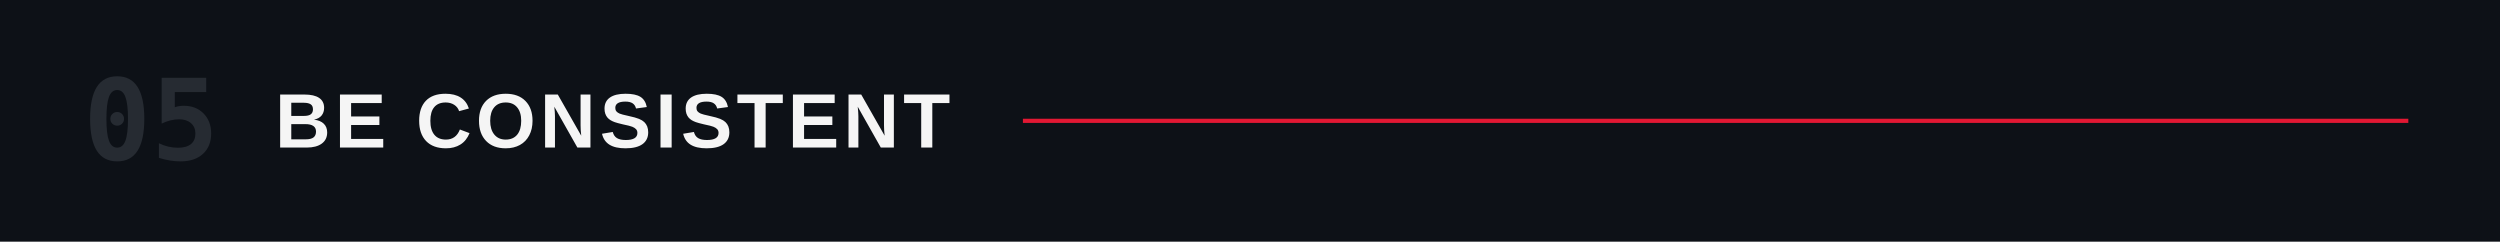
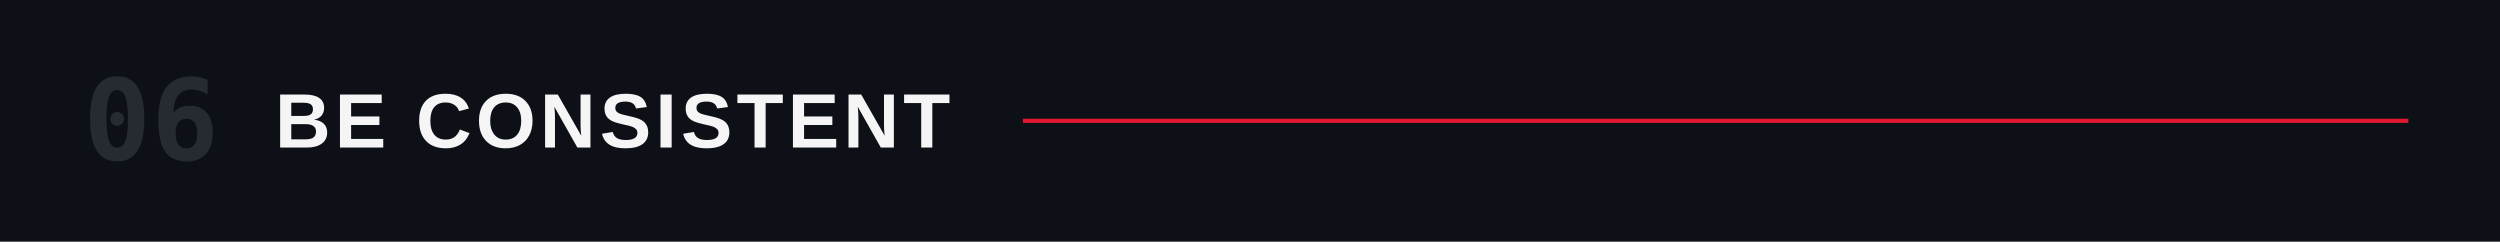
<svg xmlns="http://www.w3.org/2000/svg" viewBox="0 0 1200 116" role="img" aria-labelledby="title">
  <rect width="1200" height="116" fill="#0d1117" />
-   <text x="40" y="58" dominant-baseline="central" fill="#262b32" font-family="ui-monospace,'Monaspace Neon','SF Mono',Menlo,Consolas,monospace" font-size="54" font-weight="600">05</text>
+   <text x="40" y="58" dominant-baseline="central" fill="#262b32" font-family="ui-monospace,'Monaspace Neon','SF Mono',Menlo,Consolas,monospace" font-size="54" font-weight="600">06</text>
  <text x="132" y="58" dominant-baseline="central" fill="#F5F5F5" font-family="'Helvetica Neue Condensed','Helvetica Neue',Arial,sans-serif" font-size="37" font-weight="700" letter-spacing="2">BE CONSISTENT</text>
  <line x1="491.0" y1="58" x2="1156" y2="58" stroke="#E21833" stroke-width="2" />
</svg>
